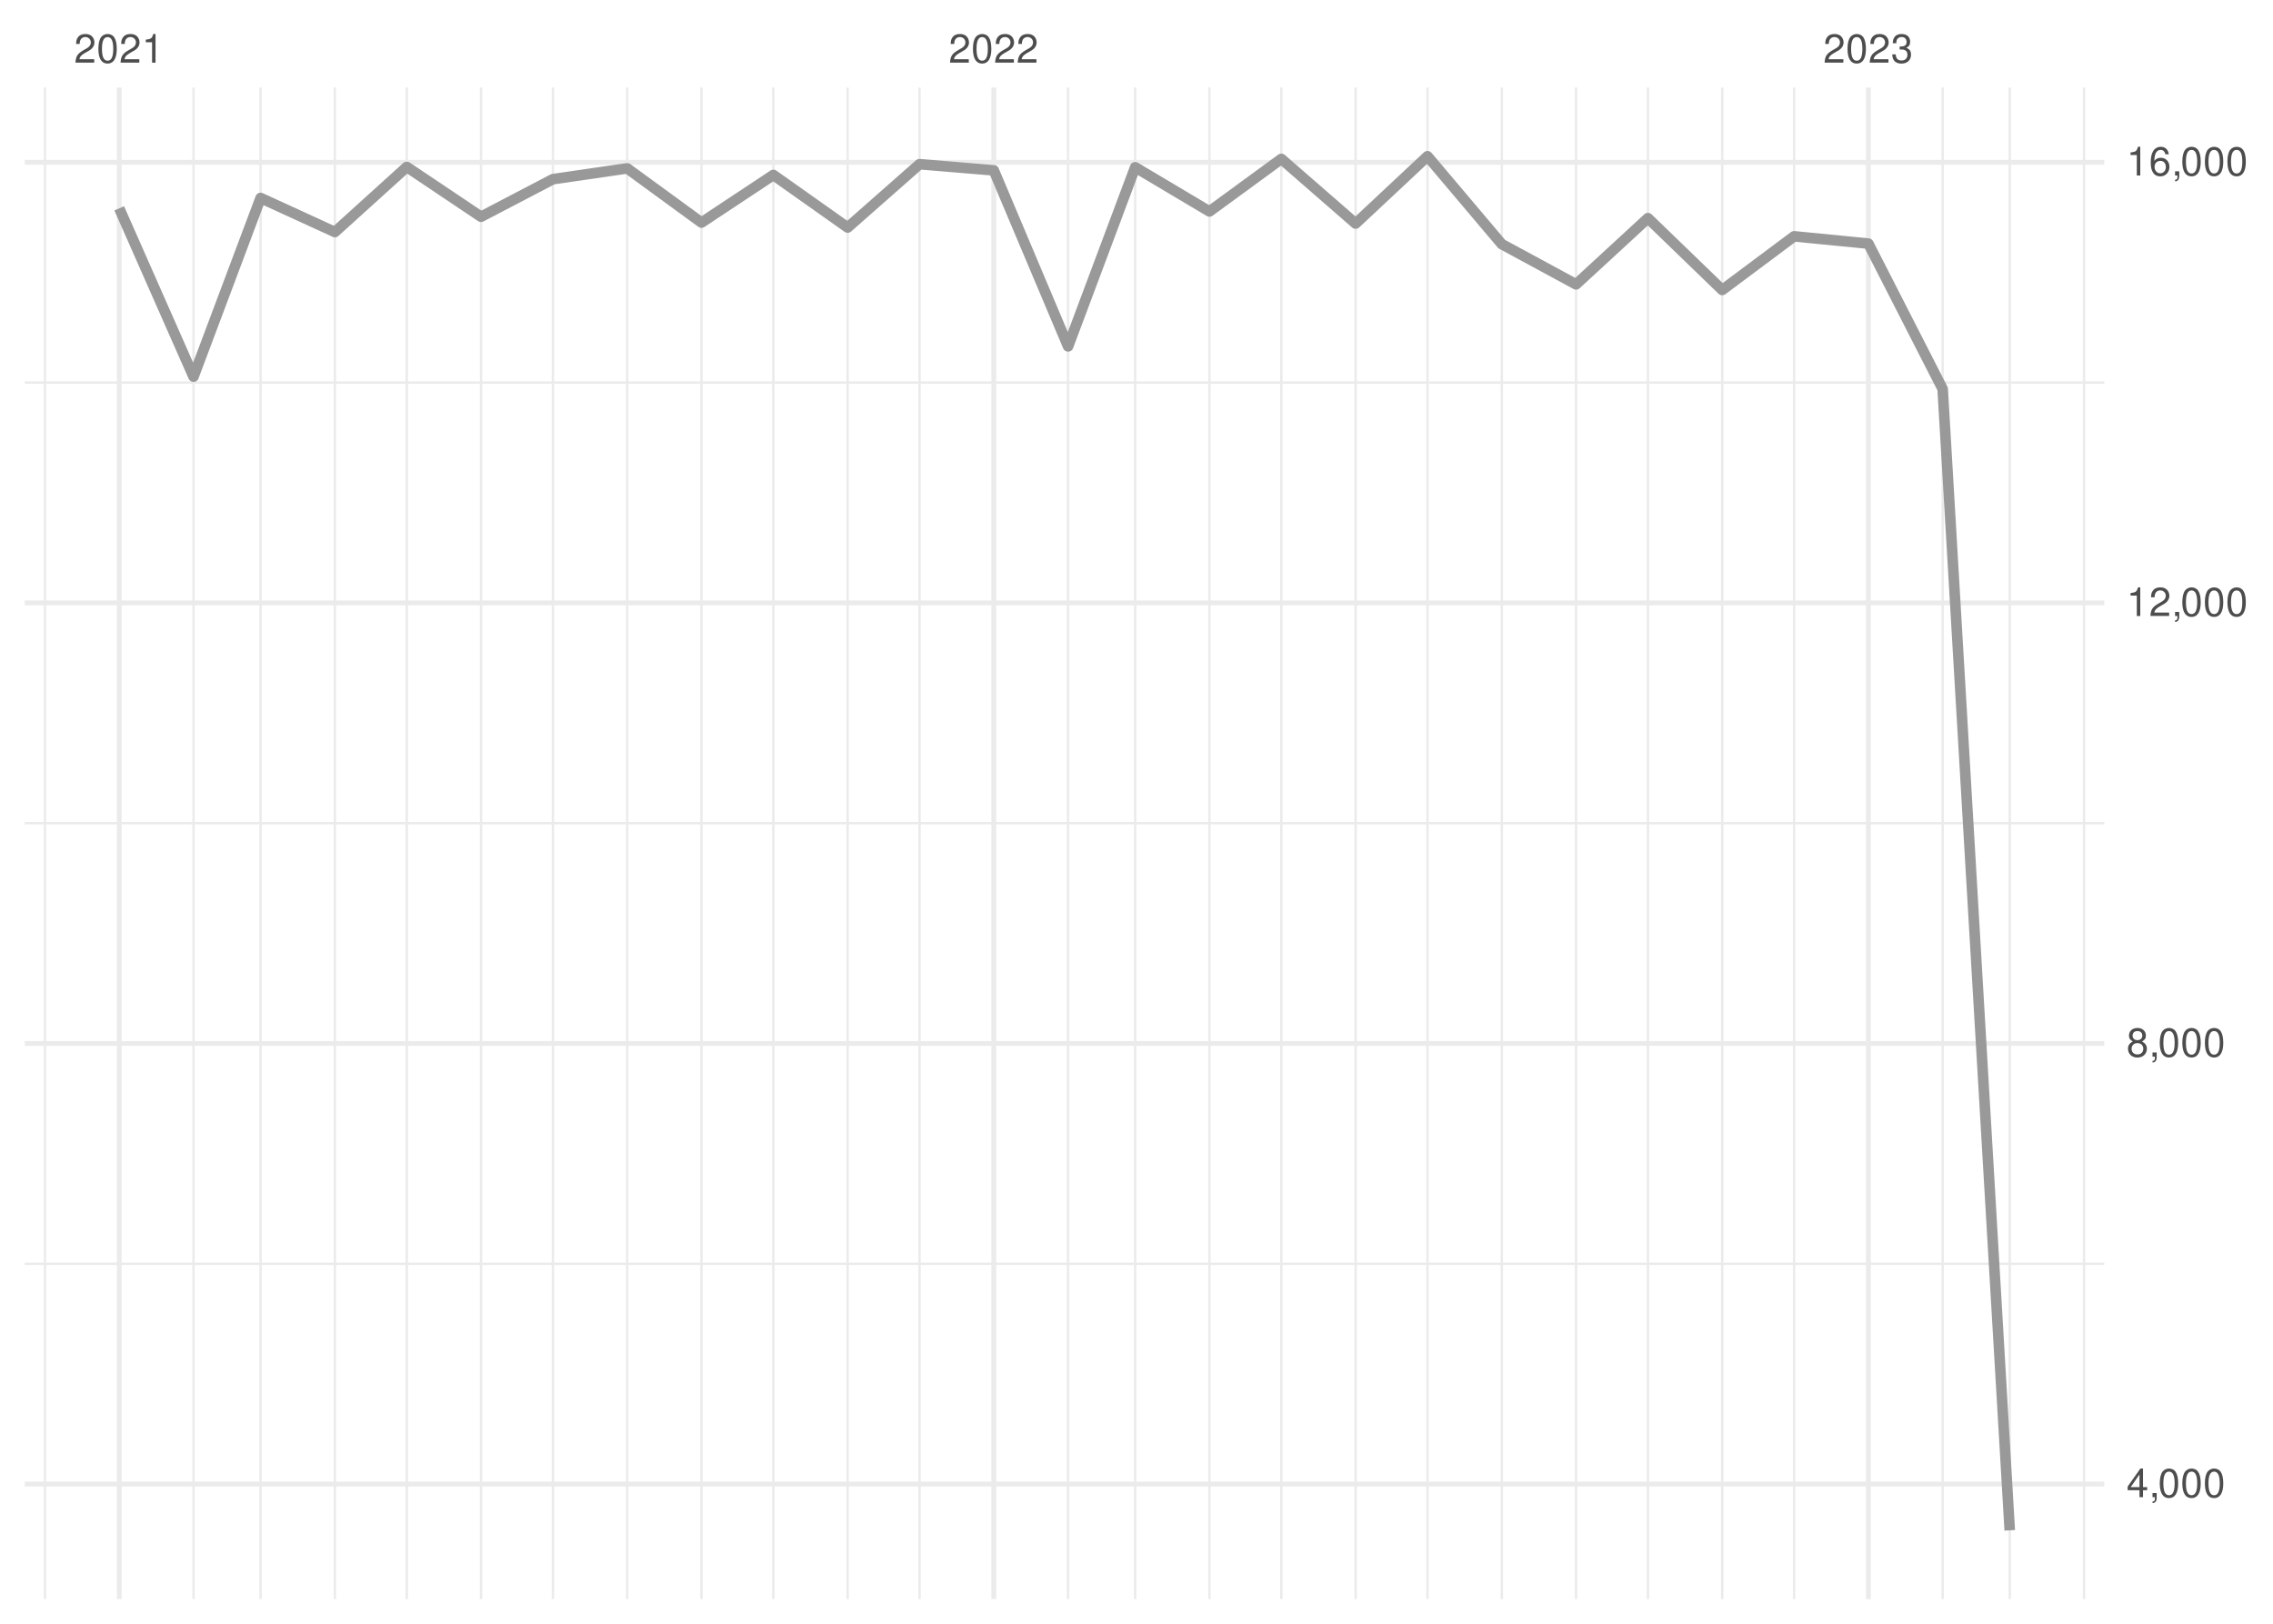
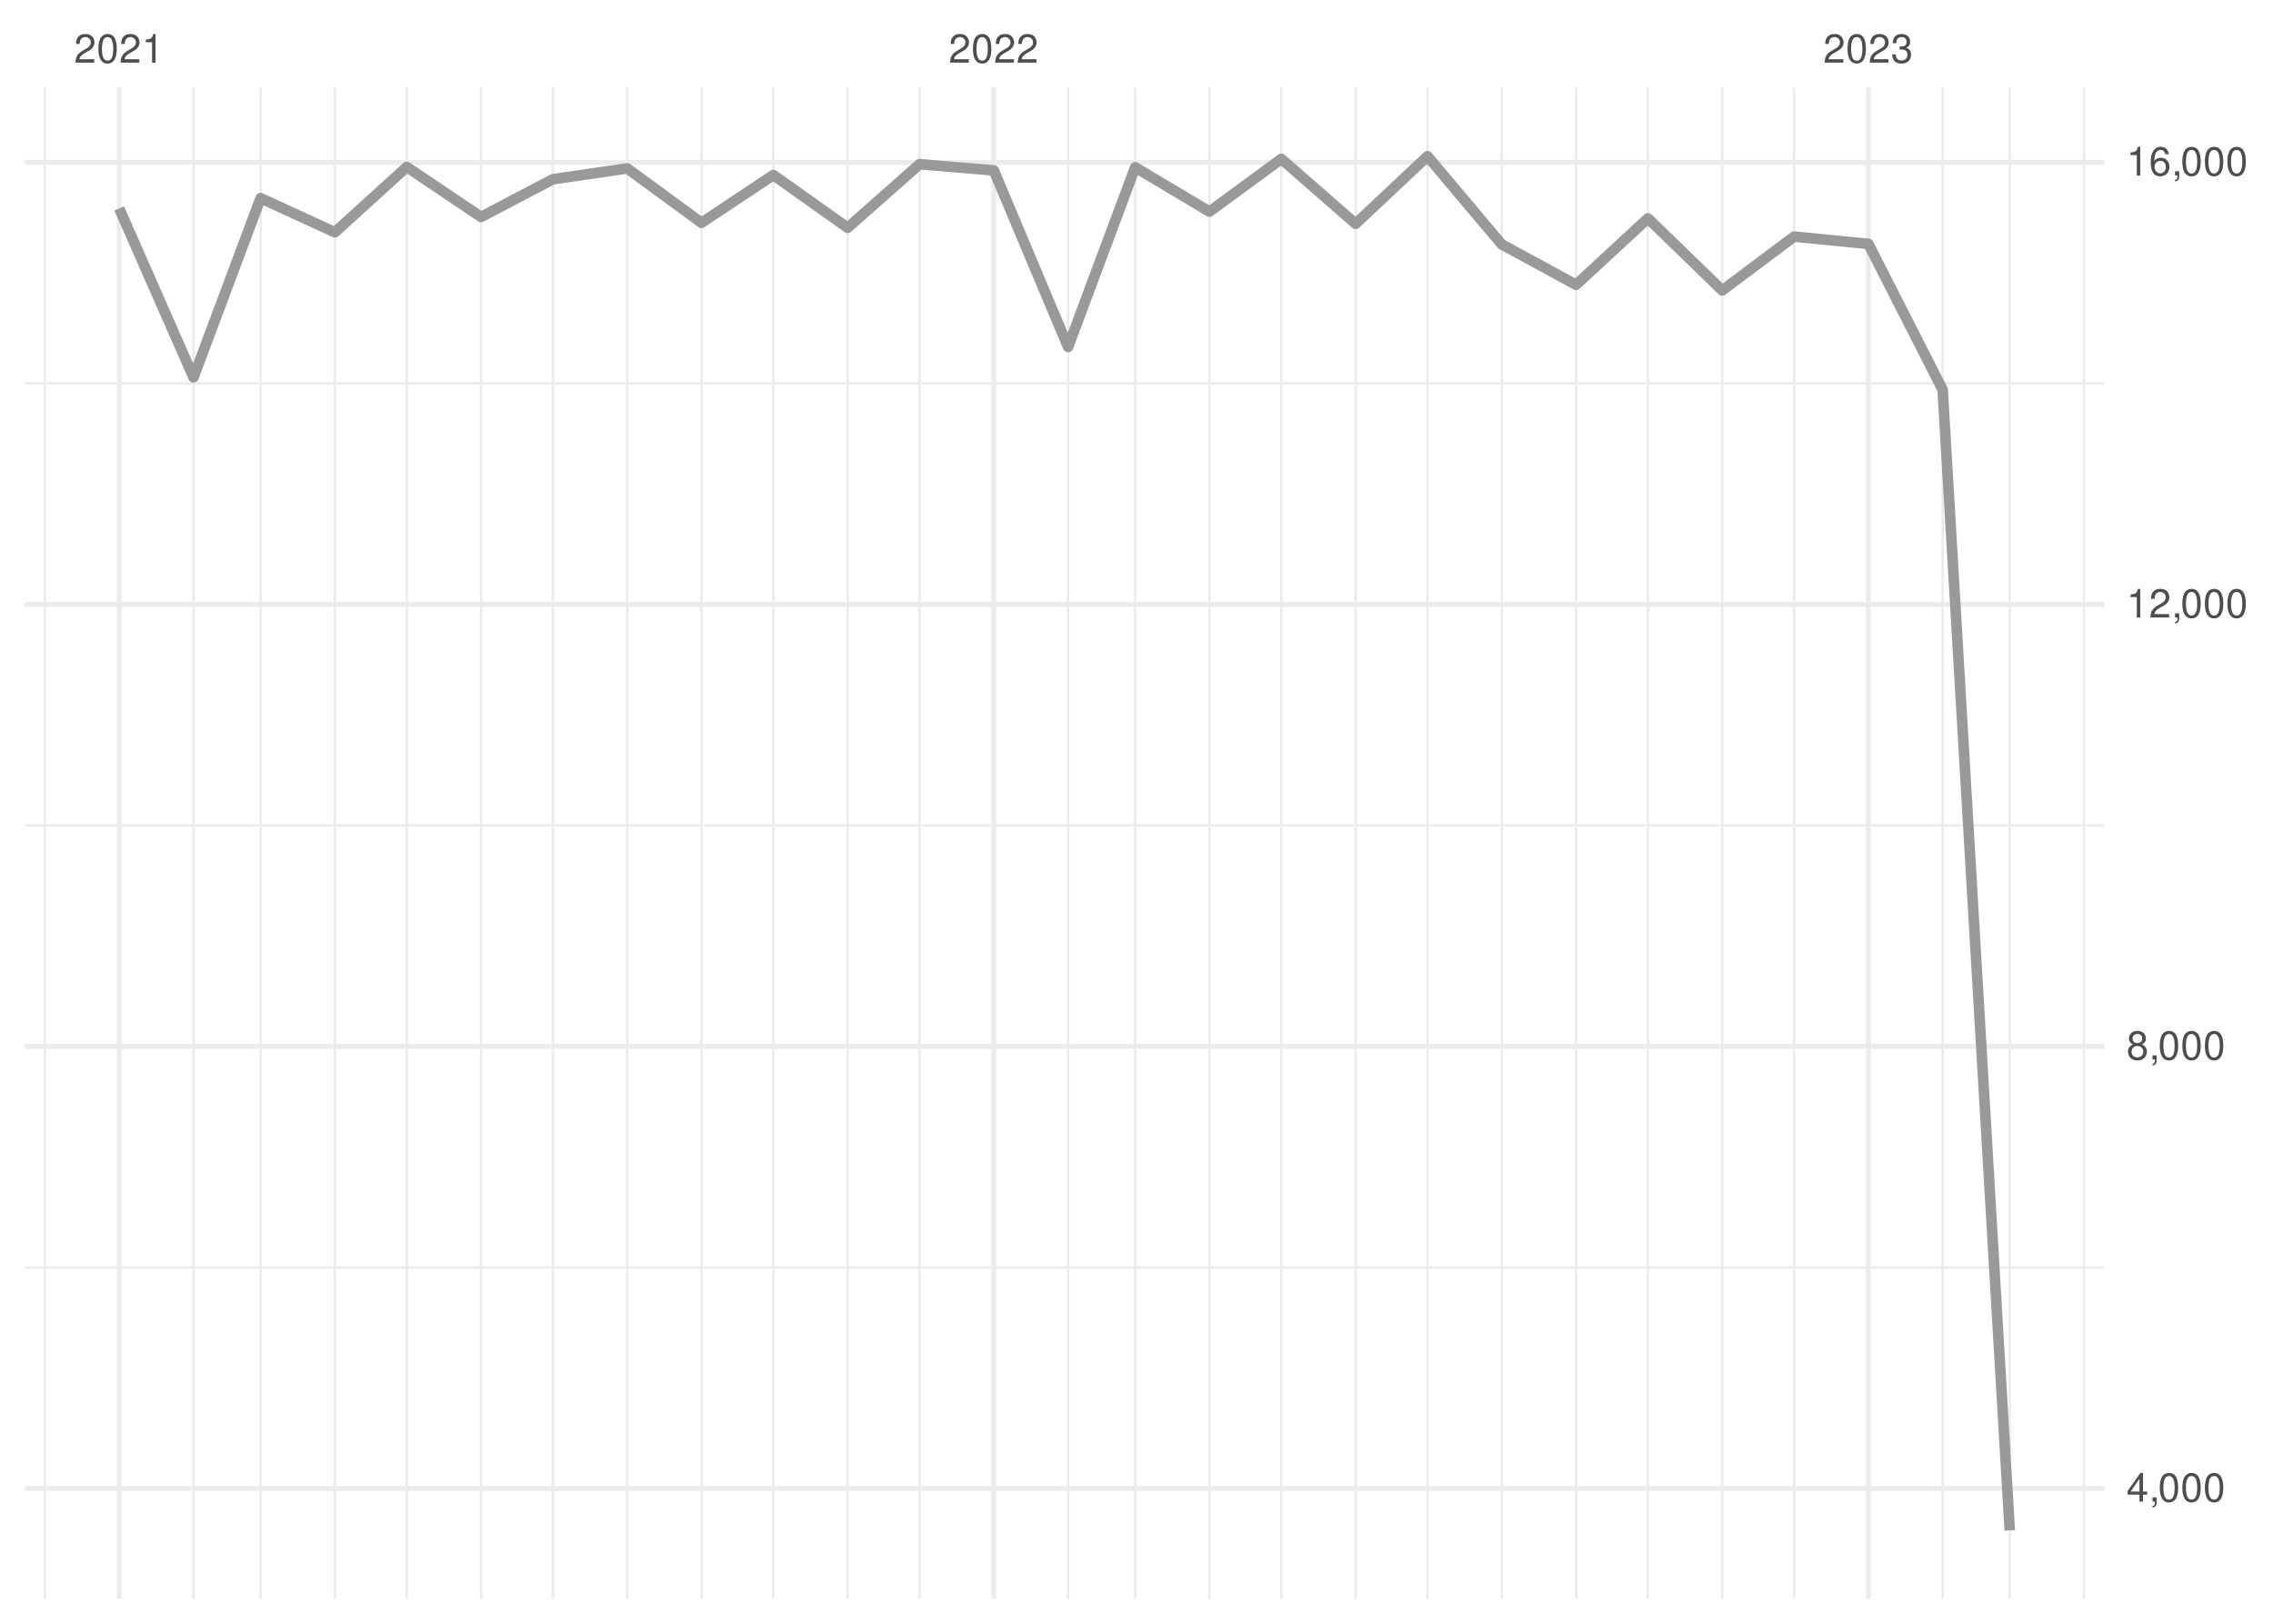
<svg xmlns="http://www.w3.org/2000/svg" xmlns:xlink="http://www.w3.org/1999/xlink" width="504pt" height="360pt" viewBox="0 0 504 360" version="1.1">
  <defs>
    <g>
      <symbol overflow="visible" id="glyph0-0">
        <path style="stroke:none;" d="" />
      </symbol>
      <symbol overflow="visible" id="glyph0-1">
        <path style="stroke:none;" d="M 4.453 -0.766 L 1.172 -0.766 C 1.25 -1.297 1.531 -1.625 2.297 -2.094 L 3.172 -2.594 C 4.047 -3.062 4.5 -3.719 4.5 -4.5 C 4.5 -5.031 4.281 -5.531 3.922 -5.875 C 3.547 -6.203 3.094 -6.359 2.5 -6.359 C 1.703 -6.359 1.125 -6.078 0.781 -5.531 C 0.547 -5.203 0.453 -4.797 0.438 -4.156 L 1.219 -4.156 C 1.234 -4.594 1.297 -4.844 1.406 -5.062 C 1.594 -5.438 2 -5.688 2.469 -5.688 C 3.172 -5.688 3.703 -5.172 3.703 -4.484 C 3.703 -3.969 3.406 -3.531 2.859 -3.219 L 2.047 -2.75 C 0.75 -2 0.375 -1.406 0.297 -0.016 L 4.453 -0.016 Z M 4.453 -0.766 " />
      </symbol>
      <symbol overflow="visible" id="glyph0-2">
        <path style="stroke:none;" d="M 2.422 -6.359 C 1.844 -6.359 1.312 -6.094 0.984 -5.672 C 0.578 -5.109 0.375 -4.25 0.375 -3.078 C 0.375 -0.938 1.078 0.203 2.422 0.203 C 3.734 0.203 4.453 -0.938 4.453 -3.031 C 4.453 -4.25 4.266 -5.078 3.859 -5.672 C 3.531 -6.109 3.016 -6.359 2.422 -6.359 Z M 2.422 -5.672 C 3.25 -5.672 3.672 -4.828 3.672 -3.094 C 3.672 -1.281 3.266 -0.438 2.406 -0.438 C 1.578 -0.438 1.172 -1.312 1.172 -3.062 C 1.172 -4.828 1.578 -5.672 2.422 -5.672 Z M 2.422 -5.672 " />
      </symbol>
      <symbol overflow="visible" id="glyph0-3">
        <path style="stroke:none;" d="M 2.281 -4.531 L 2.281 0 L 3.047 0 L 3.047 -6.359 L 2.547 -6.359 C 2.266 -5.391 2.094 -5.25 0.891 -5.094 L 0.891 -4.531 Z M 2.281 -4.531 " />
      </symbol>
      <symbol overflow="visible" id="glyph0-4">
        <path style="stroke:none;" d="M 1.938 -2.922 L 2.359 -2.922 C 3.203 -2.922 3.656 -2.531 3.656 -1.766 C 3.656 -0.969 3.172 -0.484 2.375 -0.484 C 1.516 -0.484 1.109 -0.922 1.062 -1.844 L 0.281 -1.844 C 0.312 -1.344 0.406 -1 0.547 -0.719 C 0.875 -0.109 1.484 0.203 2.344 0.203 C 3.625 0.203 4.453 -0.578 4.453 -1.781 C 4.453 -2.594 4.141 -3.031 3.391 -3.297 C 3.969 -3.531 4.266 -3.969 4.266 -4.609 C 4.266 -5.703 3.547 -6.359 2.359 -6.359 C 1.109 -6.359 0.438 -5.656 0.406 -4.312 L 1.188 -4.312 C 1.203 -4.703 1.234 -4.922 1.328 -5.109 C 1.5 -5.469 1.891 -5.688 2.375 -5.688 C 3.062 -5.688 3.469 -5.266 3.469 -4.578 C 3.469 -4.141 3.312 -3.859 2.969 -3.719 C 2.766 -3.625 2.484 -3.594 1.938 -3.578 Z M 1.938 -2.922 " />
      </symbol>
      <symbol overflow="visible" id="glyph0-5">
        <path style="stroke:none;" d="M 2.875 -1.547 L 2.875 0 L 3.656 0 L 3.656 -1.547 L 4.578 -1.547 L 4.578 -2.234 L 3.656 -2.234 L 3.656 -6.359 L 3.078 -6.359 L 0.25 -2.359 L 0.25 -1.547 Z M 2.875 -2.234 L 0.922 -2.234 L 2.875 -5.047 Z M 2.875 -2.234 " />
      </symbol>
      <symbol overflow="visible" id="glyph0-6">
        <path style="stroke:none;" d="M 0.766 -0.922 L 0.766 0 L 1.297 0 L 1.297 0.156 C 1.297 0.766 1.172 0.938 0.766 0.953 L 0.766 1.297 C 1.344 1.312 1.688 0.891 1.688 0.141 L 1.688 -0.922 Z M 0.766 -0.922 " />
      </symbol>
      <symbol overflow="visible" id="glyph0-7">
        <path style="stroke:none;" d="M 3.438 -3.359 C 4.094 -3.75 4.297 -4.062 4.297 -4.656 C 4.297 -5.672 3.531 -6.359 2.422 -6.359 C 1.312 -6.359 0.547 -5.672 0.547 -4.672 C 0.547 -4.062 0.75 -3.75 1.391 -3.359 C 0.672 -2.984 0.328 -2.469 0.328 -1.766 C 0.328 -0.609 1.172 0.203 2.422 0.203 C 3.656 0.203 4.516 -0.609 4.516 -1.766 C 4.516 -2.469 4.156 -2.984 3.438 -3.359 Z M 2.422 -5.672 C 3.078 -5.672 3.5 -5.281 3.5 -4.641 C 3.5 -4.047 3.062 -3.656 2.422 -3.656 C 1.766 -3.656 1.344 -4.047 1.344 -4.656 C 1.344 -5.281 1.766 -5.672 2.422 -5.672 Z M 2.422 -3 C 3.188 -3 3.719 -2.484 3.719 -1.75 C 3.719 -0.984 3.203 -0.484 2.406 -0.484 C 1.641 -0.484 1.125 -1 1.125 -1.734 C 1.125 -2.5 1.641 -3 2.422 -3 Z M 2.422 -3 " />
      </symbol>
      <symbol overflow="visible" id="glyph0-8">
        <path style="stroke:none;" d="M 4.375 -4.703 C 4.234 -5.75 3.562 -6.359 2.609 -6.359 C 1.922 -6.359 1.312 -6.031 0.938 -5.453 C 0.547 -4.828 0.375 -4.062 0.375 -2.906 C 0.375 -1.828 0.531 -1.156 0.906 -0.594 C 1.234 -0.078 1.781 0.203 2.469 0.203 C 3.656 0.203 4.516 -0.688 4.516 -1.922 C 4.516 -3.094 3.719 -3.922 2.609 -3.922 C 1.984 -3.922 1.5 -3.688 1.172 -3.234 C 1.172 -4.797 1.672 -5.672 2.562 -5.672 C 3.109 -5.672 3.484 -5.328 3.609 -4.703 Z M 2.5 -3.234 C 3.25 -3.234 3.719 -2.703 3.719 -1.859 C 3.719 -1.062 3.188 -0.484 2.484 -0.484 C 1.766 -0.484 1.219 -1.094 1.219 -1.906 C 1.219 -2.688 1.734 -3.234 2.5 -3.234 Z M 2.5 -3.234 " />
      </symbol>
    </g>
    <clipPath id="clip1">
-       <path d="M 5.48 279 L 466.59 279 L 466.59 281 L 5.48 281 Z M 5.48 279 " />
+       <path d="M 5.48 280 L 466.59 280 L 466.59 282 L 5.48 282 Z M 5.48 280 " />
    </clipPath>
    <clipPath id="clip2">
-       <path d="M 5.48 182 L 466.59 182 L 466.59 183 L 5.48 183 Z M 5.48 182 " />
+       <path d="M 5.48 182 L 466.59 182 L 466.59 184 L 5.48 184 Z M 5.48 182 " />
    </clipPath>
    <clipPath id="clip3">
      <path d="M 5.48 84 L 466.59 84 L 466.59 86 L 5.48 86 Z M 5.48 84 " />
    </clipPath>
    <clipPath id="clip4">
      <path d="M 9 19.41 L 11 19.41 L 11 354.52 L 9 354.52 Z M 9 19.41 " />
    </clipPath>
    <clipPath id="clip5">
      <path d="M 42 19.41 L 44 19.41 L 44 354.52 L 42 354.52 Z M 42 19.41 " />
    </clipPath>
    <clipPath id="clip6">
      <path d="M 57 19.41 L 59 19.41 L 59 354.52 L 57 354.52 Z M 57 19.41 " />
    </clipPath>
    <clipPath id="clip7">
      <path d="M 73 19.41 L 75 19.41 L 75 354.52 L 73 354.52 Z M 73 19.41 " />
    </clipPath>
    <clipPath id="clip8">
      <path d="M 89 19.41 L 91 19.41 L 91 354.52 L 89 354.52 Z M 89 19.41 " />
    </clipPath>
    <clipPath id="clip9">
      <path d="M 106 19.41 L 107 19.41 L 107 354.52 L 106 354.52 Z M 106 19.41 " />
    </clipPath>
    <clipPath id="clip10">
      <path d="M 122 19.41 L 123 19.41 L 123 354.52 L 122 354.52 Z M 122 19.41 " />
    </clipPath>
    <clipPath id="clip11">
      <path d="M 138 19.41 L 140 19.41 L 140 354.52 L 138 354.52 Z M 138 19.41 " />
    </clipPath>
    <clipPath id="clip12">
      <path d="M 155 19.41 L 156 19.41 L 156 354.52 L 155 354.52 Z M 155 19.41 " />
    </clipPath>
    <clipPath id="clip13">
      <path d="M 171 19.41 L 172 19.41 L 172 354.52 L 171 354.52 Z M 171 19.41 " />
    </clipPath>
    <clipPath id="clip14">
      <path d="M 187 19.41 L 189 19.41 L 189 354.52 L 187 354.52 Z M 187 19.41 " />
    </clipPath>
    <clipPath id="clip15">
      <path d="M 203 19.41 L 205 19.41 L 205 354.52 L 203 354.52 Z M 203 19.41 " />
    </clipPath>
    <clipPath id="clip16">
      <path d="M 236 19.41 L 238 19.41 L 238 354.52 L 236 354.52 Z M 236 19.41 " />
    </clipPath>
    <clipPath id="clip17">
      <path d="M 251 19.41 L 252 19.41 L 252 354.52 L 251 354.52 Z M 251 19.41 " />
    </clipPath>
    <clipPath id="clip18">
      <path d="M 267 19.41 L 269 19.41 L 269 354.52 L 267 354.52 Z M 267 19.41 " />
    </clipPath>
    <clipPath id="clip19">
      <path d="M 283 19.41 L 285 19.41 L 285 354.52 L 283 354.52 Z M 283 19.41 " />
    </clipPath>
    <clipPath id="clip20">
      <path d="M 300 19.41 L 301 19.41 L 301 354.52 L 300 354.52 Z M 300 19.41 " />
    </clipPath>
    <clipPath id="clip21">
      <path d="M 316 19.41 L 317 19.41 L 317 354.52 L 316 354.52 Z M 316 19.41 " />
    </clipPath>
    <clipPath id="clip22">
      <path d="M 332 19.41 L 334 19.41 L 334 354.52 L 332 354.52 Z M 332 19.41 " />
    </clipPath>
    <clipPath id="clip23">
      <path d="M 349 19.41 L 350 19.41 L 350 354.52 L 349 354.52 Z M 349 19.41 " />
    </clipPath>
    <clipPath id="clip24">
      <path d="M 365 19.41 L 366 19.41 L 366 354.52 L 365 354.52 Z M 365 19.41 " />
    </clipPath>
    <clipPath id="clip25">
      <path d="M 381 19.41 L 383 19.41 L 383 354.52 L 381 354.52 Z M 381 19.41 " />
    </clipPath>
    <clipPath id="clip26">
      <path d="M 397 19.41 L 399 19.41 L 399 354.52 L 397 354.52 Z M 397 19.41 " />
    </clipPath>
    <clipPath id="clip27">
      <path d="M 430 19.41 L 432 19.41 L 432 354.52 L 430 354.52 Z M 430 19.41 " />
    </clipPath>
    <clipPath id="clip28">
      <path d="M 445 19.41 L 446 19.41 L 446 354.52 L 445 354.52 Z M 445 19.41 " />
    </clipPath>
    <clipPath id="clip29">
      <path d="M 461 19.41 L 463 19.41 L 463 354.52 L 461 354.52 Z M 461 19.41 " />
    </clipPath>
    <clipPath id="clip30">
-       <path d="M 5.48 328 L 466.59 328 L 466.59 330 L 5.48 330 Z M 5.48 328 " />
+       <path d="M 5.48 329 L 466.59 329 L 466.59 331 L 5.48 331 Z M 5.48 329 " />
    </clipPath>
    <clipPath id="clip31">
-       <path d="M 5.48 230 L 466.59 230 L 466.59 232 L 5.48 232 Z M 5.48 230 " />
+       <path d="M 5.48 231 L 466.59 231 L 466.59 233 L 5.48 233 Z M 5.48 231 " />
    </clipPath>
    <clipPath id="clip32">
      <path d="M 5.48 133 L 466.59 133 L 466.59 135 L 5.48 135 Z M 5.48 133 " />
    </clipPath>
    <clipPath id="clip33">
      <path d="M 5.48 35 L 466.59 35 L 466.59 37 L 5.48 37 Z M 5.48 35 " />
    </clipPath>
    <clipPath id="clip34">
      <path d="M 25 19.41 L 27 19.41 L 27 354.52 L 25 354.52 Z M 25 19.41 " />
    </clipPath>
    <clipPath id="clip35">
      <path d="M 219 19.41 L 221 19.41 L 221 354.52 L 219 354.52 Z M 219 19.41 " />
    </clipPath>
    <clipPath id="clip36">
      <path d="M 413 19.41 L 415 19.41 L 415 354.52 L 413 354.52 Z M 413 19.41 " />
    </clipPath>
  </defs>
  <g id="surface26">
    <rect x="0" y="0" width="504" height="360" style="fill:rgb(100%,100%,100%);fill-opacity:1;stroke:none;" />
    <g clip-path="url(#clip1)" clip-rule="nonzero">
-       <path style="fill:none;stroke-width:0.533;stroke-linecap:butt;stroke-linejoin:round;stroke:rgb(92.157%,92.157%,92.157%);stroke-opacity:1;stroke-miterlimit:10;" d="M 5.48 280.191 L 466.59 280.191 " />
+       <path style="fill:none;stroke-width:0.533;stroke-linecap:butt;stroke-linejoin:round;stroke:rgb(92.157%,92.157%,92.157%);stroke-opacity:1;stroke-miterlimit:10;" d="M 5.48 281 L 466.59 281 " />
    </g>
    <g clip-path="url(#clip2)" clip-rule="nonzero">
-       <path style="fill:none;stroke-width:0.533;stroke-linecap:butt;stroke-linejoin:round;stroke:rgb(92.157%,92.157%,92.157%);stroke-opacity:1;stroke-miterlimit:10;" d="M 5.48 182.508 L 466.59 182.508 " />
+       <path style="fill:none;stroke-width:0.533;stroke-linecap:butt;stroke-linejoin:round;stroke:rgb(92.157%,92.157%,92.157%);stroke-opacity:1;stroke-miterlimit:10;" d="M 5.48 182.996 L 466.59 182.996 " />
    </g>
    <g clip-path="url(#clip3)" clip-rule="nonzero">
-       <path style="fill:none;stroke-width:0.533;stroke-linecap:butt;stroke-linejoin:round;stroke:rgb(92.157%,92.157%,92.157%);stroke-opacity:1;stroke-miterlimit:10;" d="M 5.48 84.828 L 466.59 84.828 " />
+       <path style="fill:none;stroke-width:0.533;stroke-linecap:butt;stroke-linejoin:round;stroke:rgb(92.157%,92.157%,92.157%);stroke-opacity:1;stroke-miterlimit:10;" d="M 5.48 84.992 L 466.59 84.992 " />
    </g>
    <g clip-path="url(#clip4)" clip-rule="nonzero">
      <path style="fill:none;stroke-width:0.533;stroke-linecap:butt;stroke-linejoin:round;stroke:rgb(92.157%,92.157%,92.157%);stroke-opacity:1;stroke-miterlimit:10;" d="M 9.969 354.52 L 9.969 19.41 " />
    </g>
    <g clip-path="url(#clip5)" clip-rule="nonzero">
      <path style="fill:none;stroke-width:0.533;stroke-linecap:butt;stroke-linejoin:round;stroke:rgb(92.157%,92.157%,92.157%);stroke-opacity:1;stroke-miterlimit:10;" d="M 42.91 354.52 L 42.91 19.41 " />
    </g>
    <g clip-path="url(#clip6)" clip-rule="nonzero">
      <path style="fill:none;stroke-width:0.533;stroke-linecap:butt;stroke-linejoin:round;stroke:rgb(92.157%,92.157%,92.157%);stroke-opacity:1;stroke-miterlimit:10;" d="M 57.785 354.52 L 57.785 19.41 " />
    </g>
    <g clip-path="url(#clip7)" clip-rule="nonzero">
      <path style="fill:none;stroke-width:0.533;stroke-linecap:butt;stroke-linejoin:round;stroke:rgb(92.157%,92.157%,92.157%);stroke-opacity:1;stroke-miterlimit:10;" d="M 74.254 354.52 L 74.254 19.41 " />
    </g>
    <g clip-path="url(#clip8)" clip-rule="nonzero">
      <path style="fill:none;stroke-width:0.533;stroke-linecap:butt;stroke-linejoin:round;stroke:rgb(92.157%,92.157%,92.157%);stroke-opacity:1;stroke-miterlimit:10;" d="M 90.195 354.52 L 90.195 19.41 " />
    </g>
    <g clip-path="url(#clip9)" clip-rule="nonzero">
      <path style="fill:none;stroke-width:0.533;stroke-linecap:butt;stroke-linejoin:round;stroke:rgb(92.157%,92.157%,92.157%);stroke-opacity:1;stroke-miterlimit:10;" d="M 106.664 354.52 L 106.664 19.41 " />
    </g>
    <g clip-path="url(#clip10)" clip-rule="nonzero">
      <path style="fill:none;stroke-width:0.533;stroke-linecap:butt;stroke-linejoin:round;stroke:rgb(92.157%,92.157%,92.157%);stroke-opacity:1;stroke-miterlimit:10;" d="M 122.602 354.52 L 122.602 19.41 " />
    </g>
    <g clip-path="url(#clip11)" clip-rule="nonzero">
      <path style="fill:none;stroke-width:0.533;stroke-linecap:butt;stroke-linejoin:round;stroke:rgb(92.157%,92.157%,92.157%);stroke-opacity:1;stroke-miterlimit:10;" d="M 139.074 354.52 L 139.074 19.41 " />
    </g>
    <g clip-path="url(#clip12)" clip-rule="nonzero">
      <path style="fill:none;stroke-width:0.533;stroke-linecap:butt;stroke-linejoin:round;stroke:rgb(92.157%,92.157%,92.157%);stroke-opacity:1;stroke-miterlimit:10;" d="M 155.543 354.52 L 155.543 19.41 " />
    </g>
    <g clip-path="url(#clip13)" clip-rule="nonzero">
      <path style="fill:none;stroke-width:0.533;stroke-linecap:butt;stroke-linejoin:round;stroke:rgb(92.157%,92.157%,92.157%);stroke-opacity:1;stroke-miterlimit:10;" d="M 171.48 354.52 L 171.48 19.41 " />
    </g>
    <g clip-path="url(#clip14)" clip-rule="nonzero">
      <path style="fill:none;stroke-width:0.533;stroke-linecap:butt;stroke-linejoin:round;stroke:rgb(92.157%,92.157%,92.157%);stroke-opacity:1;stroke-miterlimit:10;" d="M 187.953 354.52 L 187.953 19.41 " />
    </g>
    <g clip-path="url(#clip15)" clip-rule="nonzero">
      <path style="fill:none;stroke-width:0.533;stroke-linecap:butt;stroke-linejoin:round;stroke:rgb(92.157%,92.157%,92.157%);stroke-opacity:1;stroke-miterlimit:10;" d="M 203.891 354.52 L 203.891 19.41 " />
    </g>
    <g clip-path="url(#clip16)" clip-rule="nonzero">
      <path style="fill:none;stroke-width:0.533;stroke-linecap:butt;stroke-linejoin:round;stroke:rgb(92.157%,92.157%,92.157%);stroke-opacity:1;stroke-miterlimit:10;" d="M 236.832 354.52 L 236.832 19.41 " />
    </g>
    <g clip-path="url(#clip17)" clip-rule="nonzero">
      <path style="fill:none;stroke-width:0.533;stroke-linecap:butt;stroke-linejoin:round;stroke:rgb(92.157%,92.157%,92.157%);stroke-opacity:1;stroke-miterlimit:10;" d="M 251.707 354.52 L 251.707 19.41 " />
    </g>
    <g clip-path="url(#clip18)" clip-rule="nonzero">
      <path style="fill:none;stroke-width:0.533;stroke-linecap:butt;stroke-linejoin:round;stroke:rgb(92.157%,92.157%,92.157%);stroke-opacity:1;stroke-miterlimit:10;" d="M 268.176 354.52 L 268.176 19.41 " />
    </g>
    <g clip-path="url(#clip19)" clip-rule="nonzero">
      <path style="fill:none;stroke-width:0.533;stroke-linecap:butt;stroke-linejoin:round;stroke:rgb(92.157%,92.157%,92.157%);stroke-opacity:1;stroke-miterlimit:10;" d="M 284.117 354.52 L 284.117 19.41 " />
    </g>
    <g clip-path="url(#clip20)" clip-rule="nonzero">
      <path style="fill:none;stroke-width:0.533;stroke-linecap:butt;stroke-linejoin:round;stroke:rgb(92.157%,92.157%,92.157%);stroke-opacity:1;stroke-miterlimit:10;" d="M 300.586 354.52 L 300.586 19.41 " />
    </g>
    <g clip-path="url(#clip21)" clip-rule="nonzero">
      <path style="fill:none;stroke-width:0.533;stroke-linecap:butt;stroke-linejoin:round;stroke:rgb(92.157%,92.157%,92.157%);stroke-opacity:1;stroke-miterlimit:10;" d="M 316.523 354.52 L 316.523 19.41 " />
    </g>
    <g clip-path="url(#clip22)" clip-rule="nonzero">
      <path style="fill:none;stroke-width:0.533;stroke-linecap:butt;stroke-linejoin:round;stroke:rgb(92.157%,92.157%,92.157%);stroke-opacity:1;stroke-miterlimit:10;" d="M 332.996 354.52 L 332.996 19.41 " />
    </g>
    <g clip-path="url(#clip23)" clip-rule="nonzero">
      <path style="fill:none;stroke-width:0.533;stroke-linecap:butt;stroke-linejoin:round;stroke:rgb(92.157%,92.157%,92.157%);stroke-opacity:1;stroke-miterlimit:10;" d="M 349.465 354.52 L 349.465 19.41 " />
    </g>
    <g clip-path="url(#clip24)" clip-rule="nonzero">
      <path style="fill:none;stroke-width:0.533;stroke-linecap:butt;stroke-linejoin:round;stroke:rgb(92.157%,92.157%,92.157%);stroke-opacity:1;stroke-miterlimit:10;" d="M 365.402 354.52 L 365.402 19.41 " />
    </g>
    <g clip-path="url(#clip25)" clip-rule="nonzero">
      <path style="fill:none;stroke-width:0.533;stroke-linecap:butt;stroke-linejoin:round;stroke:rgb(92.157%,92.157%,92.157%);stroke-opacity:1;stroke-miterlimit:10;" d="M 381.875 354.52 L 381.875 19.41 " />
    </g>
    <g clip-path="url(#clip26)" clip-rule="nonzero">
      <path style="fill:none;stroke-width:0.533;stroke-linecap:butt;stroke-linejoin:round;stroke:rgb(92.157%,92.157%,92.157%);stroke-opacity:1;stroke-miterlimit:10;" d="M 397.812 354.52 L 397.812 19.41 " />
    </g>
    <g clip-path="url(#clip27)" clip-rule="nonzero">
      <path style="fill:none;stroke-width:0.533;stroke-linecap:butt;stroke-linejoin:round;stroke:rgb(92.157%,92.157%,92.157%);stroke-opacity:1;stroke-miterlimit:10;" d="M 430.754 354.52 L 430.754 19.41 " />
    </g>
    <g clip-path="url(#clip28)" clip-rule="nonzero">
      <path style="fill:none;stroke-width:0.533;stroke-linecap:butt;stroke-linejoin:round;stroke:rgb(92.157%,92.157%,92.157%);stroke-opacity:1;stroke-miterlimit:10;" d="M 445.629 354.52 L 445.629 19.41 " />
    </g>
    <g clip-path="url(#clip29)" clip-rule="nonzero">
      <path style="fill:none;stroke-width:0.533;stroke-linecap:butt;stroke-linejoin:round;stroke:rgb(92.157%,92.157%,92.157%);stroke-opacity:1;stroke-miterlimit:10;" d="M 462.102 354.52 L 462.102 19.41 " />
    </g>
    <g clip-path="url(#clip30)" clip-rule="nonzero">
-       <path style="fill:none;stroke-width:1.067;stroke-linecap:butt;stroke-linejoin:round;stroke:rgb(92.157%,92.157%,92.157%);stroke-opacity:1;stroke-miterlimit:10;" d="M 5.48 329.031 L 466.59 329.031 " />
+       <path style="fill:none;stroke-width:1.067;stroke-linecap:butt;stroke-linejoin:round;stroke:rgb(92.157%,92.157%,92.157%);stroke-opacity:1;stroke-miterlimit:10;" d="M 5.48 330.004 L 466.59 330.004 " />
    </g>
    <g clip-path="url(#clip31)" clip-rule="nonzero">
-       <path style="fill:none;stroke-width:1.067;stroke-linecap:butt;stroke-linejoin:round;stroke:rgb(92.157%,92.157%,92.157%);stroke-opacity:1;stroke-miterlimit:10;" d="M 5.48 231.352 L 466.59 231.352 " />
+       <path style="fill:none;stroke-width:1.067;stroke-linecap:butt;stroke-linejoin:round;stroke:rgb(92.157%,92.157%,92.157%);stroke-opacity:1;stroke-miterlimit:10;" d="M 5.48 232 L 466.59 232 " />
    </g>
    <g clip-path="url(#clip32)" clip-rule="nonzero">
-       <path style="fill:none;stroke-width:1.067;stroke-linecap:butt;stroke-linejoin:round;stroke:rgb(92.157%,92.157%,92.157%);stroke-opacity:1;stroke-miterlimit:10;" d="M 5.48 133.668 L 466.59 133.668 " />
+       <path style="fill:none;stroke-width:1.067;stroke-linecap:butt;stroke-linejoin:round;stroke:rgb(92.157%,92.157%,92.157%);stroke-opacity:1;stroke-miterlimit:10;" d="M 5.48 133.996 L 466.59 133.996 " />
    </g>
    <g clip-path="url(#clip33)" clip-rule="nonzero">
-       <path style="fill:none;stroke-width:1.067;stroke-linecap:butt;stroke-linejoin:round;stroke:rgb(92.157%,92.157%,92.157%);stroke-opacity:1;stroke-miterlimit:10;" d="M 5.48 35.988 L 466.59 35.988 " />
+       <path style="fill:none;stroke-width:1.067;stroke-linecap:butt;stroke-linejoin:round;stroke:rgb(92.157%,92.157%,92.157%);stroke-opacity:1;stroke-miterlimit:10;" d="M 5.48 35.992 L 466.59 35.992 " />
    </g>
    <g clip-path="url(#clip34)" clip-rule="nonzero">
      <path style="fill:none;stroke-width:1.067;stroke-linecap:butt;stroke-linejoin:round;stroke:rgb(92.157%,92.157%,92.157%);stroke-opacity:1;stroke-miterlimit:10;" d="M 26.438 354.52 L 26.438 19.41 " />
    </g>
    <g clip-path="url(#clip35)" clip-rule="nonzero">
      <path style="fill:none;stroke-width:1.067;stroke-linecap:butt;stroke-linejoin:round;stroke:rgb(92.157%,92.157%,92.157%);stroke-opacity:1;stroke-miterlimit:10;" d="M 220.359 354.52 L 220.359 19.41 " />
    </g>
    <g clip-path="url(#clip36)" clip-rule="nonzero">
      <path style="fill:none;stroke-width:1.067;stroke-linecap:butt;stroke-linejoin:round;stroke:rgb(92.157%,92.157%,92.157%);stroke-opacity:1;stroke-miterlimit:10;" d="M 414.281 354.52 L 414.281 19.41 " />
    </g>
-     <path style="fill:none;stroke-width:2.347;stroke-linecap:butt;stroke-linejoin:round;stroke:rgb(60%,60%,60%);stroke-opacity:1;stroke-miterlimit:10;" d="M 26.438 46.195 L 42.91 83.508 L 57.785 43.898 L 74.254 51.445 L 90.195 37.012 L 106.664 48.051 L 122.602 39.723 L 139.074 37.328 L 155.543 49.344 L 171.48 38.793 L 187.953 50.441 L 203.891 36.402 L 220.359 37.77 L 236.832 76.793 L 251.707 37.086 L 268.176 46.879 L 284.117 35.23 L 300.586 49.562 L 316.523 34.645 L 332.996 54.129 L 349.465 63.043 L 365.402 48.367 L 381.875 64.289 L 397.812 52.398 L 414.281 54.008 L 430.754 86.242 L 445.629 339.289 " />
+     <path style="fill:none;stroke-width:2.347;stroke-linecap:butt;stroke-linejoin:round;stroke:rgb(60%,60%,60%);stroke-opacity:1;stroke-miterlimit:10;" d="M 26.438 46.23 L 42.91 83.668 L 57.785 43.93 L 74.254 51.5 L 90.195 37.02 L 106.664 48.094 L 122.602 39.738 L 139.074 37.34 L 155.543 49.395 L 171.48 38.809 L 187.953 50.496 L 203.891 36.406 L 220.359 37.781 L 236.832 76.934 L 251.707 37.094 L 268.176 46.918 L 284.117 35.23 L 300.586 49.613 L 316.523 34.645 L 332.996 54.195 L 349.465 63.137 L 365.402 48.414 L 381.875 64.387 L 397.812 52.457 L 414.281 54.074 L 430.754 86.414 L 445.629 339.289 " />
    <g style="fill:rgb(30.196%,30.196%,30.196%);fill-opacity:1;">
      <use xlink:href="#glyph0-1" x="16.438" y="13.896" />
      <use xlink:href="#glyph0-2" x="21.438" y="13.896" />
      <use xlink:href="#glyph0-1" x="26.438" y="13.896" />
      <use xlink:href="#glyph0-3" x="31.438" y="13.896" />
    </g>
    <g style="fill:rgb(30.196%,30.196%,30.196%);fill-opacity:1;">
      <use xlink:href="#glyph0-1" x="210.359" y="13.896" />
      <use xlink:href="#glyph0-2" x="215.359" y="13.896" />
      <use xlink:href="#glyph0-1" x="220.359" y="13.896" />
      <use xlink:href="#glyph0-1" x="225.359" y="13.896" />
    </g>
    <g style="fill:rgb(30.196%,30.196%,30.196%);fill-opacity:1;">
      <use xlink:href="#glyph0-1" x="404.281" y="13.896" />
      <use xlink:href="#glyph0-2" x="409.281" y="13.896" />
      <use xlink:href="#glyph0-1" x="414.281" y="13.896" />
      <use xlink:href="#glyph0-4" x="419.281" y="13.896" />
    </g>
    <g style="fill:rgb(30.196%,30.196%,30.196%);fill-opacity:1;">
-       <use xlink:href="#glyph0-5" x="471.52" y="331.946" />
-       <use xlink:href="#glyph0-6" x="476.52" y="331.946" />
-       <use xlink:href="#glyph0-2" x="478.52" y="331.946" />
-       <use xlink:href="#glyph0-2" x="483.52" y="331.946" />
-       <use xlink:href="#glyph0-2" x="488.52" y="331.946" />
-     </g>
-     <g style="fill:rgb(30.196%,30.196%,30.196%);fill-opacity:1;">
-       <use xlink:href="#glyph0-7" x="471.52" y="234.267" />
-       <use xlink:href="#glyph0-6" x="476.52" y="234.267" />
-       <use xlink:href="#glyph0-2" x="478.52" y="234.267" />
-       <use xlink:href="#glyph0-2" x="483.52" y="234.267" />
-       <use xlink:href="#glyph0-2" x="488.52" y="234.267" />
-     </g>
-     <g style="fill:rgb(30.196%,30.196%,30.196%);fill-opacity:1;">
-       <use xlink:href="#glyph0-3" x="471.52" y="136.583" />
-       <use xlink:href="#glyph0-1" x="476.52" y="136.583" />
-       <use xlink:href="#glyph0-6" x="481.52" y="136.583" />
-       <use xlink:href="#glyph0-2" x="483.52" y="136.583" />
-       <use xlink:href="#glyph0-2" x="488.52" y="136.583" />
-       <use xlink:href="#glyph0-2" x="493.52" y="136.583" />
-     </g>
-     <g style="fill:rgb(30.196%,30.196%,30.196%);fill-opacity:1;">
-       <use xlink:href="#glyph0-3" x="471.52" y="38.903" />
-       <use xlink:href="#glyph0-8" x="476.52" y="38.903" />
-       <use xlink:href="#glyph0-6" x="481.52" y="38.903" />
-       <use xlink:href="#glyph0-2" x="483.52" y="38.903" />
-       <use xlink:href="#glyph0-2" x="488.52" y="38.903" />
-       <use xlink:href="#glyph0-2" x="493.52" y="38.903" />
+       <use xlink:href="#glyph0-5" x="471.52" y="332.919" />
+       <use xlink:href="#glyph0-6" x="476.52" y="332.919" />
+       <use xlink:href="#glyph0-2" x="478.52" y="332.919" />
+       <use xlink:href="#glyph0-2" x="483.52" y="332.919" />
+       <use xlink:href="#glyph0-2" x="488.52" y="332.919" />
+     </g>
+     <g style="fill:rgb(30.196%,30.196%,30.196%);fill-opacity:1;">
+       <use xlink:href="#glyph0-7" x="471.52" y="234.915" />
+       <use xlink:href="#glyph0-6" x="476.52" y="234.915" />
+       <use xlink:href="#glyph0-2" x="478.52" y="234.915" />
+       <use xlink:href="#glyph0-2" x="483.52" y="234.915" />
+       <use xlink:href="#glyph0-2" x="488.52" y="234.915" />
+     </g>
+     <g style="fill:rgb(30.196%,30.196%,30.196%);fill-opacity:1;">
+       <use xlink:href="#glyph0-3" x="471.52" y="136.911" />
+       <use xlink:href="#glyph0-1" x="476.52" y="136.911" />
+       <use xlink:href="#glyph0-6" x="481.52" y="136.911" />
+       <use xlink:href="#glyph0-2" x="483.52" y="136.911" />
+       <use xlink:href="#glyph0-2" x="488.52" y="136.911" />
+       <use xlink:href="#glyph0-2" x="493.52" y="136.911" />
+     </g>
+     <g style="fill:rgb(30.196%,30.196%,30.196%);fill-opacity:1;">
+       <use xlink:href="#glyph0-3" x="471.52" y="38.907" />
+       <use xlink:href="#glyph0-8" x="476.52" y="38.907" />
+       <use xlink:href="#glyph0-6" x="481.52" y="38.907" />
+       <use xlink:href="#glyph0-2" x="483.52" y="38.907" />
+       <use xlink:href="#glyph0-2" x="488.52" y="38.907" />
+       <use xlink:href="#glyph0-2" x="493.52" y="38.907" />
    </g>
  </g>
</svg>
